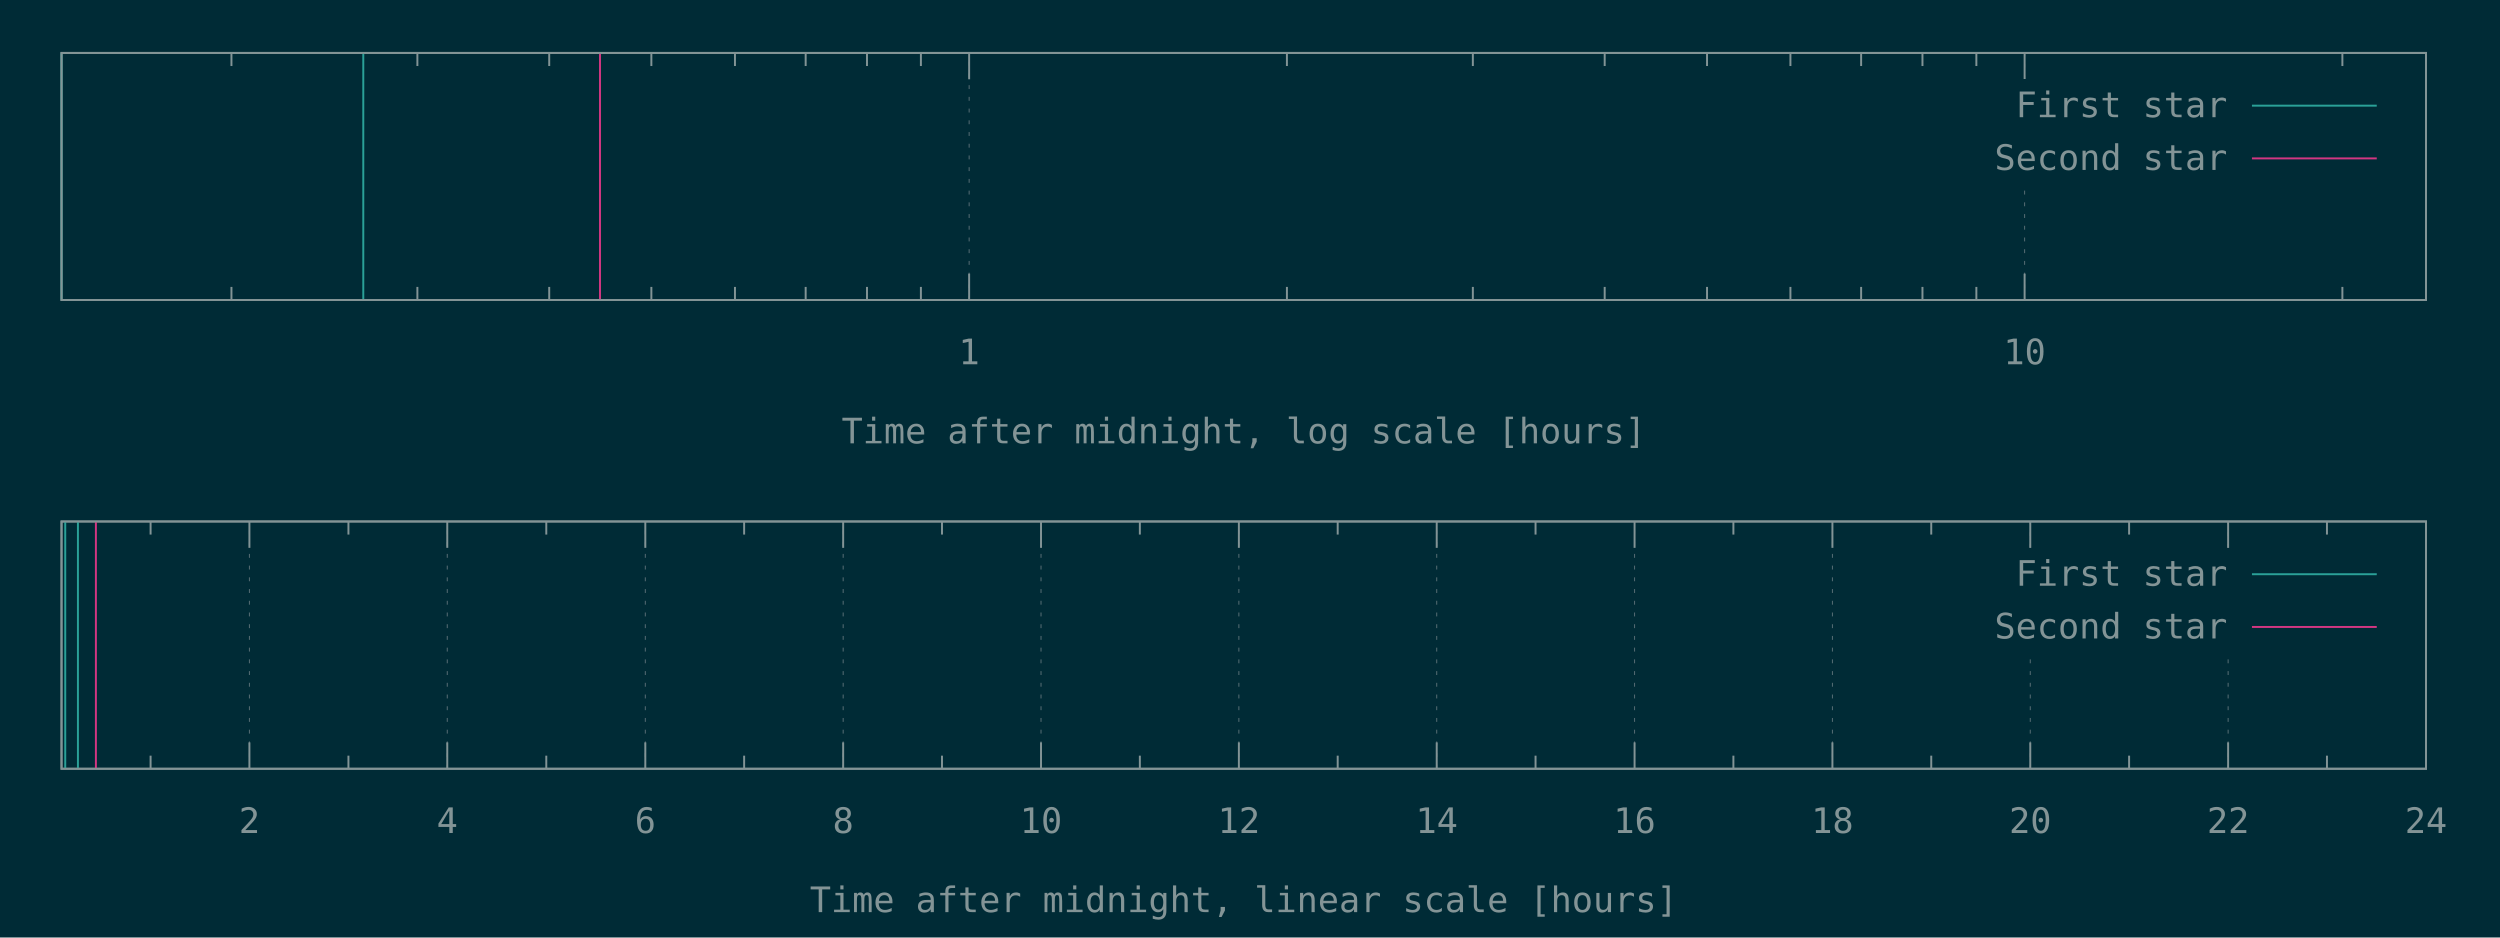
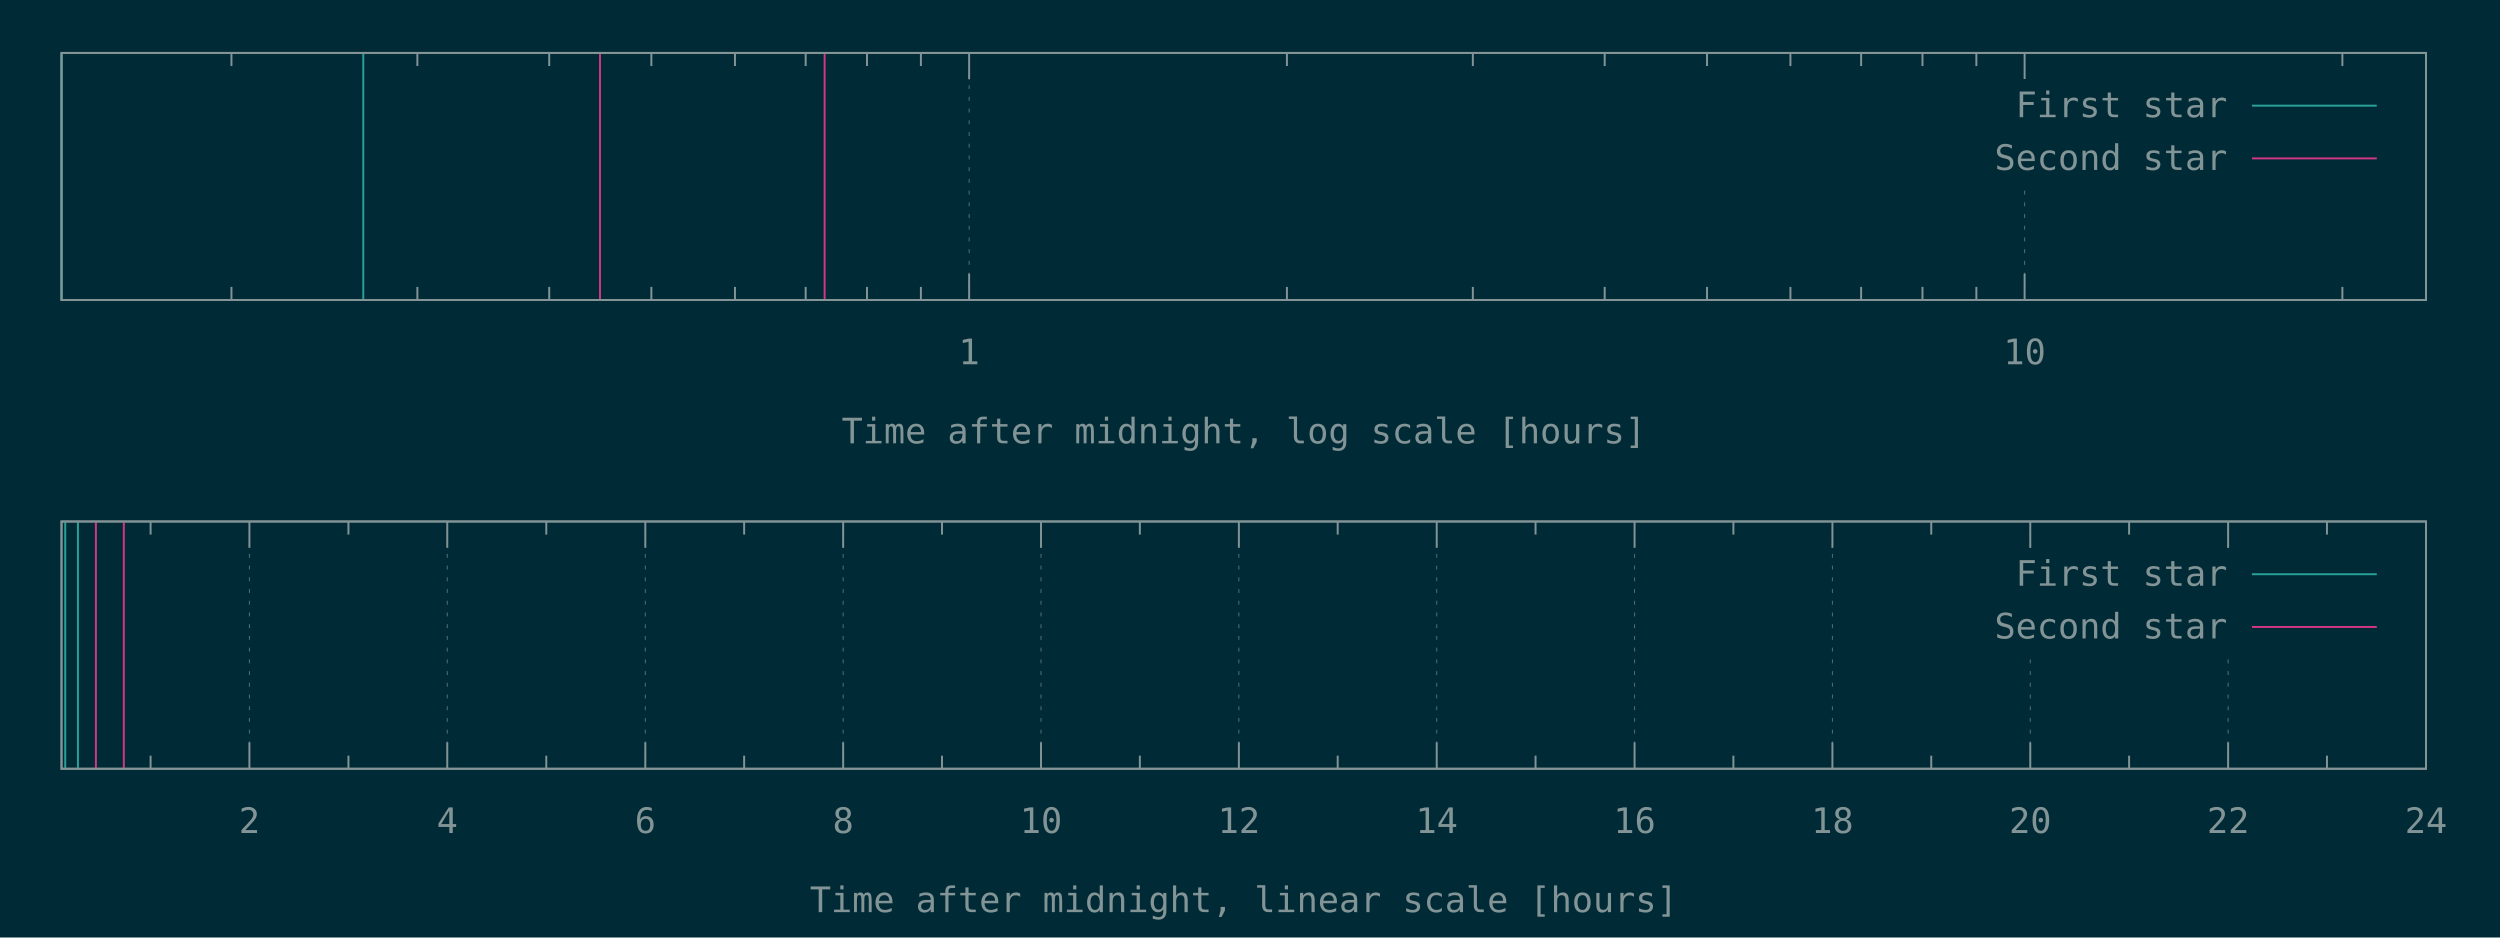
<svg xmlns="http://www.w3.org/2000/svg" xmlns:xlink="http://www.w3.org/1999/xlink" width="1280" height="480" viewBox="0 0 1280 480">
  <g id="gnuplot_canvas">
    <rect x="0" y="0" width="1280" height="480" fill="#002b36" />
    <defs>
      <circle id="gpDot" r="0.5" stroke-width="0.5" stroke="currentColor" />
      <path id="gpPt0" stroke-width="0.148" stroke="currentColor" d="M-1,0 h2 M0,-1 v2" />
      <path id="gpPt1" stroke-width="0.148" stroke="currentColor" d="M-1,-1 L1,1 M1,-1 L-1,1" />
      <path id="gpPt2" stroke-width="0.148" stroke="currentColor" d="M-1,0 L1,0 M0,-1 L0,1 M-1,-1 L1,1 M-1,1 L1,-1" />
      <rect id="gpPt3" stroke-width="0.148" stroke="currentColor" x="-1" y="-1" width="2" height="2" />
      <rect id="gpPt4" stroke-width="0.148" stroke="currentColor" fill="currentColor" x="-1" y="-1" width="2" height="2" />
      <circle id="gpPt5" stroke-width="0.148" stroke="currentColor" cx="0" cy="0" r="1" />
      <use xlink:href="#gpPt5" id="gpPt6" fill="currentColor" stroke="none" />
      <path id="gpPt7" stroke-width="0.148" stroke="currentColor" d="M0,-1.33 L-1.33,0.67 L1.33,0.67 z" />
      <use xlink:href="#gpPt7" id="gpPt8" fill="currentColor" stroke="none" />
      <use xlink:href="#gpPt7" id="gpPt9" stroke="currentColor" transform="rotate(180)" />
      <use xlink:href="#gpPt9" id="gpPt10" fill="currentColor" stroke="none" />
      <use xlink:href="#gpPt3" id="gpPt11" stroke="currentColor" transform="rotate(45)" />
      <use xlink:href="#gpPt11" id="gpPt12" fill="currentColor" stroke="none" />
      <path id="gpPt13" stroke-width="0.148" stroke="currentColor" d="M0,1.330 L1.265,0.411 L0.782,-1.067 L-0.782,-1.076 L-1.265,0.411 z" />
      <use xlink:href="#gpPt13" id="gpPt14" fill="currentColor" stroke="none" />
      <filter id="textbox" filterUnits="objectBoundingBox" x="0" y="0" height="1" width="1">
        <feFlood flood-color="#002B36" flood-opacity="1" result="bgnd" />
        <feComposite in="SourceGraphic" in2="bgnd" operator="atop" />
      </filter>
      <filter id="greybox" filterUnits="objectBoundingBox" x="0" y="0" height="1" width="1">
        <feFlood flood-color="lightgrey" flood-opacity="1" result="grey" />
        <feComposite in="SourceGraphic" in2="grey" operator="atop" />
      </filter>
    </defs>
    <g fill="none" color="#002B36" stroke="currentColor" stroke-width="1.00" stroke-linecap="butt" stroke-linejoin="miter">
</g>
    <g fill="none" color="black" stroke="currentColor" stroke-width="1.00" stroke-linecap="butt" stroke-linejoin="miter">
      <path stroke="rgb(131, 148, 150)" d="M118.5,153.6 L118.5,146.9 M118.5,27.1 L118.5,33.8 M213.7,153.6 L213.7,146.9 M213.7,27.1 L213.7,33.8   M281.2,153.6 L281.2,146.9 M281.2,27.1 L281.2,33.8 M333.5,153.6 L333.5,146.9 M333.5,27.1 L333.5,33.8   M376.3,153.6 L376.3,146.9 M376.3,27.1 L376.3,33.8 M412.5,153.6 L412.5,146.9 M412.5,27.1 L412.5,33.8   M443.9,153.6 L443.9,146.9 M443.9,27.1 L443.9,33.8 M471.5,153.6 L471.5,146.9 M471.5,27.1 L471.5,33.8    " />
    </g>
    <g fill="none" color="black" stroke="rgb(131, 148, 150)" stroke-width="0.50" stroke-linecap="butt" stroke-linejoin="miter">
</g>
    <g fill="none" color="gray" stroke="currentColor" stroke-width="0.50" stroke-linecap="butt" stroke-linejoin="miter">
      <path stroke="rgb( 88, 110, 117)" stroke-dasharray="2,4" class="gridline" d="M496.2,153.6 L496.2,27.1  " />
    </g>
    <g fill="none" color="gray" stroke="rgb( 88, 110, 117)" stroke-width="1.00" stroke-linecap="butt" stroke-linejoin="miter">
</g>
    <g fill="none" color="black" stroke="currentColor" stroke-width="1.00" stroke-linecap="butt" stroke-linejoin="miter">
      <path stroke="rgb(131, 148, 150)" d="M496.2,153.6 L496.2,140.1 M496.2,27.1 L496.2,40.6  " />
      <g transform="translate(496.2,186.5)" stroke="none" fill="rgb(131,148,150)" font-family="Inconsolata" font-size="18.00" text-anchor="middle">
        <text>
          <tspan font-family="Inconsolata"> 1</tspan>
        </text>
      </g>
    </g>
    <g fill="none" color="black" stroke="currentColor" stroke-width="1.00" stroke-linecap="butt" stroke-linejoin="miter">
      <path stroke="rgb(131, 148, 150)" d="M658.9,153.6 L658.9,146.9 M658.9,27.1 L658.9,33.8 M754.1,153.6 L754.1,146.9 M754.1,27.1 L754.1,33.8   M821.6,153.6 L821.6,146.9 M821.6,27.1 L821.6,33.8 M874.0,153.6 L874.0,146.9 M874.0,27.1 L874.0,33.8   M916.7,153.6 L916.7,146.9 M916.7,27.1 L916.7,33.8 M952.9,153.6 L952.9,146.9 M952.9,27.1 L952.9,33.8   M984.3,153.6 L984.3,146.9 M984.3,27.1 L984.3,33.8 M1011.9,153.6 L1011.9,146.9 M1011.9,27.1 L1011.9,33.8    " />
    </g>
    <g fill="none" color="black" stroke="rgb(131, 148, 150)" stroke-width="0.50" stroke-linecap="butt" stroke-linejoin="miter">
</g>
    <g fill="none" color="gray" stroke="currentColor" stroke-width="0.50" stroke-linecap="butt" stroke-linejoin="miter">
      <path stroke="rgb( 88, 110, 117)" stroke-dasharray="2,4" class="gridline" d="M1036.6,153.6 L1036.6,94.6 M1036.6,40.6 L1036.6,27.1  " />
    </g>
    <g fill="none" color="gray" stroke="rgb( 88, 110, 117)" stroke-width="1.00" stroke-linecap="butt" stroke-linejoin="miter">
</g>
    <g fill="none" color="black" stroke="currentColor" stroke-width="1.00" stroke-linecap="butt" stroke-linejoin="miter">
      <path stroke="rgb(131, 148, 150)" d="M1036.6,153.6 L1036.6,140.1 M1036.6,27.1 L1036.6,40.6  " />
      <g transform="translate(1036.6,186.5)" stroke="none" fill="rgb(131,148,150)" font-family="Inconsolata" font-size="18.00" text-anchor="middle">
        <text>
          <tspan font-family="Inconsolata"> 10</tspan>
        </text>
      </g>
    </g>
    <g fill="none" color="black" stroke="currentColor" stroke-width="1.00" stroke-linecap="butt" stroke-linejoin="miter">
      <path stroke="rgb(131, 148, 150)" d="M1199.3,153.6 L1199.3,146.9 M1199.3,27.1 L1199.3,33.8  " />
    </g>
    <g fill="none" color="black" stroke="currentColor" stroke-width="1.00" stroke-linecap="butt" stroke-linejoin="miter">
      <path stroke="rgb(131, 148, 150)" d="M31.5,27.1 L31.5,153.6 L1242.1,153.6 L1242.1,27.1 L31.5,27.1 Z  " />
    </g>
    <g fill="none" color="black" stroke="currentColor" stroke-width="1.00" stroke-linecap="butt" stroke-linejoin="miter">
      <g transform="translate(636.8,227.0)" stroke="none" fill="rgb(131,148,150)" font-family="Inconsolata" font-size="18.00" text-anchor="middle">
        <text>
          <tspan font-family="Inconsolata">Time after midnight, log scale [hours]</tspan>
        </text>
      </g>
    </g>
    <g fill="none" color="black" stroke="currentColor" stroke-width="1.00" stroke-linecap="butt" stroke-linejoin="miter">
</g>
    <g id="gnuplot_plot_1a">
      <g fill="none" color="black" stroke="currentColor" stroke-width="1.00" stroke-linecap="butt" stroke-linejoin="miter">
        <path stroke="rgb( 42, 161, 152)" d="M31.5,153.6 L31.5,27.1 M186.0,153.6 L186.0,27.1  " />
      </g>
    </g>
    <g id="gnuplot_plot_2a">
      <g fill="none" color="black" stroke="currentColor" stroke-width="1.00" stroke-linecap="butt" stroke-linejoin="miter">
-         <path stroke="rgb(211,  54, 130)" d="M307.2,153.6 L307.2,27.1  " />
+         <path stroke="rgb(211,  54, 130)" d="M307.2,153.6 L307.2,27.1 M422.2,153.6 L422.2,27.1  " />
      </g>
    </g>
    <g stroke="none" shape-rendering="crispEdges">
      <polygon fill="#002B36" points="1001.8,94.6 1229.5,94.6 1229.5,40.6 1001.8,40.6 " />
    </g>
    <g id="gnuplot_plot_1a">
      <g fill="none" color="black" stroke="currentColor" stroke-width="1.00" stroke-linecap="butt" stroke-linejoin="miter">
        <g transform="translate(1140.4,60.0)" stroke="none" fill="rgb(131,148,150)" font-family="Inconsolata" font-size="18.00" text-anchor="end">
          <text>
            <tspan font-family="Inconsolata">First star</tspan>
          </text>
        </g>
      </g>
      <g fill="none" color="black" stroke="currentColor" stroke-width="1.00" stroke-linecap="butt" stroke-linejoin="miter">
        <path stroke="rgb( 42, 161, 152)" d="M1153.0,54.1 L1216.9,54.1  " />
      </g>
    </g>
    <g id="gnuplot_plot_2a">
      <g fill="none" color="black" stroke="currentColor" stroke-width="1.00" stroke-linecap="butt" stroke-linejoin="miter">
        <g transform="translate(1140.4,87.0)" stroke="none" fill="rgb(131,148,150)" font-family="Inconsolata" font-size="18.00" text-anchor="end">
          <text>
            <tspan font-family="Inconsolata">Second star</tspan>
          </text>
        </g>
      </g>
      <g fill="none" color="black" stroke="currentColor" stroke-width="1.00" stroke-linecap="butt" stroke-linejoin="miter">
        <path stroke="rgb(211,  54, 130)" d="M1153.0,81.1 L1216.9,81.1  " />
      </g>
    </g>
    <g fill="none" color="#002B36" stroke="rgb(211,  54, 130)" stroke-width="2.00" stroke-linecap="butt" stroke-linejoin="miter">
</g>
    <g fill="none" color="black" stroke="currentColor" stroke-width="2.00" stroke-linecap="butt" stroke-linejoin="miter">
</g>
    <g fill="none" color="black" stroke="black" stroke-width="1.00" stroke-linecap="butt" stroke-linejoin="miter">
</g>
    <g fill="none" color="black" stroke="currentColor" stroke-width="1.00" stroke-linecap="butt" stroke-linejoin="miter">
      <path stroke="rgb(131, 148, 150)" d="M31.5,27.1 L31.5,153.6 L1242.1,153.6 L1242.1,27.1 L31.5,27.1 Z  " />
    </g>
    <g fill="none" color="black" stroke="currentColor" stroke-width="1.00" stroke-linecap="butt" stroke-linejoin="miter">
</g>
    <g fill="none" color="black" stroke="currentColor" stroke-width="1.00" stroke-linecap="butt" stroke-linejoin="miter">
      <path stroke="rgb(131, 148, 150)" d="M77.1,393.6 L77.1,386.9 M77.1,267.0 L77.1,273.7  " />
    </g>
    <g fill="none" color="black" stroke="rgb(131, 148, 150)" stroke-width="0.50" stroke-linecap="butt" stroke-linejoin="miter">
</g>
    <g fill="none" color="gray" stroke="currentColor" stroke-width="0.50" stroke-linecap="butt" stroke-linejoin="miter">
      <path stroke="rgb( 88, 110, 117)" stroke-dasharray="2,4" class="gridline" d="M127.7,393.6 L127.7,267.0  " />
    </g>
    <g fill="none" color="gray" stroke="rgb( 88, 110, 117)" stroke-width="1.00" stroke-linecap="butt" stroke-linejoin="miter">
</g>
    <g fill="none" color="black" stroke="currentColor" stroke-width="1.00" stroke-linecap="butt" stroke-linejoin="miter">
      <path stroke="rgb(131, 148, 150)" d="M127.7,393.6 L127.7,380.1 M127.7,267.0 L127.7,280.5  " />
      <g transform="translate(127.7,426.5)" stroke="none" fill="rgb(131,148,150)" font-family="Inconsolata" font-size="18.00" text-anchor="middle">
        <text>
          <tspan font-family="Inconsolata"> 2</tspan>
        </text>
      </g>
    </g>
    <g fill="none" color="black" stroke="currentColor" stroke-width="1.00" stroke-linecap="butt" stroke-linejoin="miter">
      <path stroke="rgb(131, 148, 150)" d="M178.4,393.6 L178.4,386.9 M178.4,267.0 L178.4,273.7  " />
    </g>
    <g fill="none" color="black" stroke="rgb(131, 148, 150)" stroke-width="0.50" stroke-linecap="butt" stroke-linejoin="miter">
</g>
    <g fill="none" color="gray" stroke="currentColor" stroke-width="0.50" stroke-linecap="butt" stroke-linejoin="miter">
      <path stroke="rgb( 88, 110, 117)" stroke-dasharray="2,4" class="gridline" d="M229.0,393.6 L229.0,267.0  " />
    </g>
    <g fill="none" color="gray" stroke="rgb( 88, 110, 117)" stroke-width="1.00" stroke-linecap="butt" stroke-linejoin="miter">
</g>
    <g fill="none" color="black" stroke="currentColor" stroke-width="1.00" stroke-linecap="butt" stroke-linejoin="miter">
      <path stroke="rgb(131, 148, 150)" d="M229.0,393.6 L229.0,380.1 M229.0,267.0 L229.0,280.5  " />
      <g transform="translate(229.0,426.5)" stroke="none" fill="rgb(131,148,150)" font-family="Inconsolata" font-size="18.00" text-anchor="middle">
        <text>
          <tspan font-family="Inconsolata"> 4</tspan>
        </text>
      </g>
    </g>
    <g fill="none" color="black" stroke="currentColor" stroke-width="1.00" stroke-linecap="butt" stroke-linejoin="miter">
      <path stroke="rgb(131, 148, 150)" d="M279.7,393.6 L279.7,386.9 M279.7,267.0 L279.7,273.7  " />
    </g>
    <g fill="none" color="black" stroke="rgb(131, 148, 150)" stroke-width="0.50" stroke-linecap="butt" stroke-linejoin="miter">
</g>
    <g fill="none" color="gray" stroke="currentColor" stroke-width="0.50" stroke-linecap="butt" stroke-linejoin="miter">
      <path stroke="rgb( 88, 110, 117)" stroke-dasharray="2,4" class="gridline" d="M330.4,393.6 L330.4,267.0  " />
    </g>
    <g fill="none" color="gray" stroke="rgb( 88, 110, 117)" stroke-width="1.00" stroke-linecap="butt" stroke-linejoin="miter">
</g>
    <g fill="none" color="black" stroke="currentColor" stroke-width="1.00" stroke-linecap="butt" stroke-linejoin="miter">
      <path stroke="rgb(131, 148, 150)" d="M330.4,393.6 L330.4,380.1 M330.4,267.0 L330.4,280.5  " />
      <g transform="translate(330.4,426.5)" stroke="none" fill="rgb(131,148,150)" font-family="Inconsolata" font-size="18.00" text-anchor="middle">
        <text>
          <tspan font-family="Inconsolata"> 6</tspan>
        </text>
      </g>
    </g>
    <g fill="none" color="black" stroke="currentColor" stroke-width="1.00" stroke-linecap="butt" stroke-linejoin="miter">
      <path stroke="rgb(131, 148, 150)" d="M381.0,393.6 L381.0,386.9 M381.0,267.0 L381.0,273.7  " />
    </g>
    <g fill="none" color="black" stroke="rgb(131, 148, 150)" stroke-width="0.50" stroke-linecap="butt" stroke-linejoin="miter">
</g>
    <g fill="none" color="gray" stroke="currentColor" stroke-width="0.50" stroke-linecap="butt" stroke-linejoin="miter">
      <path stroke="rgb( 88, 110, 117)" stroke-dasharray="2,4" class="gridline" d="M431.7,393.6 L431.7,267.0  " />
    </g>
    <g fill="none" color="gray" stroke="rgb( 88, 110, 117)" stroke-width="1.00" stroke-linecap="butt" stroke-linejoin="miter">
</g>
    <g fill="none" color="black" stroke="currentColor" stroke-width="1.00" stroke-linecap="butt" stroke-linejoin="miter">
      <path stroke="rgb(131, 148, 150)" d="M431.7,393.6 L431.7,380.1 M431.7,267.0 L431.7,280.5  " />
      <g transform="translate(431.7,426.5)" stroke="none" fill="rgb(131,148,150)" font-family="Inconsolata" font-size="18.00" text-anchor="middle">
        <text>
          <tspan font-family="Inconsolata"> 8</tspan>
        </text>
      </g>
    </g>
    <g fill="none" color="black" stroke="currentColor" stroke-width="1.00" stroke-linecap="butt" stroke-linejoin="miter">
      <path stroke="rgb(131, 148, 150)" d="M482.3,393.6 L482.3,386.9 M482.3,267.0 L482.3,273.7  " />
    </g>
    <g fill="none" color="black" stroke="rgb(131, 148, 150)" stroke-width="0.50" stroke-linecap="butt" stroke-linejoin="miter">
</g>
    <g fill="none" color="gray" stroke="currentColor" stroke-width="0.50" stroke-linecap="butt" stroke-linejoin="miter">
      <path stroke="rgb( 88, 110, 117)" stroke-dasharray="2,4" class="gridline" d="M533.0,393.6 L533.0,267.0  " />
    </g>
    <g fill="none" color="gray" stroke="rgb( 88, 110, 117)" stroke-width="1.00" stroke-linecap="butt" stroke-linejoin="miter">
</g>
    <g fill="none" color="black" stroke="currentColor" stroke-width="1.00" stroke-linecap="butt" stroke-linejoin="miter">
      <path stroke="rgb(131, 148, 150)" d="M533.0,393.6 L533.0,380.1 M533.0,267.0 L533.0,280.5  " />
      <g transform="translate(533.0,426.5)" stroke="none" fill="rgb(131,148,150)" font-family="Inconsolata" font-size="18.00" text-anchor="middle">
        <text>
          <tspan font-family="Inconsolata"> 10</tspan>
        </text>
      </g>
    </g>
    <g fill="none" color="black" stroke="currentColor" stroke-width="1.00" stroke-linecap="butt" stroke-linejoin="miter">
      <path stroke="rgb(131, 148, 150)" d="M583.6,393.6 L583.6,386.9 M583.6,267.0 L583.6,273.7  " />
    </g>
    <g fill="none" color="black" stroke="rgb(131, 148, 150)" stroke-width="0.50" stroke-linecap="butt" stroke-linejoin="miter">
</g>
    <g fill="none" color="gray" stroke="currentColor" stroke-width="0.50" stroke-linecap="butt" stroke-linejoin="miter">
      <path stroke="rgb( 88, 110, 117)" stroke-dasharray="2,4" class="gridline" d="M634.3,393.6 L634.3,267.0  " />
    </g>
    <g fill="none" color="gray" stroke="rgb( 88, 110, 117)" stroke-width="1.00" stroke-linecap="butt" stroke-linejoin="miter">
</g>
    <g fill="none" color="black" stroke="currentColor" stroke-width="1.00" stroke-linecap="butt" stroke-linejoin="miter">
      <path stroke="rgb(131, 148, 150)" d="M634.3,393.6 L634.3,380.1 M634.3,267.0 L634.3,280.5  " />
      <g transform="translate(634.3,426.5)" stroke="none" fill="rgb(131,148,150)" font-family="Inconsolata" font-size="18.00" text-anchor="middle">
        <text>
          <tspan font-family="Inconsolata"> 12</tspan>
        </text>
      </g>
    </g>
    <g fill="none" color="black" stroke="currentColor" stroke-width="1.00" stroke-linecap="butt" stroke-linejoin="miter">
      <path stroke="rgb(131, 148, 150)" d="M684.9,393.6 L684.9,386.9 M684.9,267.0 L684.9,273.7  " />
    </g>
    <g fill="none" color="black" stroke="rgb(131, 148, 150)" stroke-width="0.50" stroke-linecap="butt" stroke-linejoin="miter">
</g>
    <g fill="none" color="gray" stroke="currentColor" stroke-width="0.50" stroke-linecap="butt" stroke-linejoin="miter">
      <path stroke="rgb( 88, 110, 117)" stroke-dasharray="2,4" class="gridline" d="M735.6,393.6 L735.6,267.0  " />
    </g>
    <g fill="none" color="gray" stroke="rgb( 88, 110, 117)" stroke-width="1.00" stroke-linecap="butt" stroke-linejoin="miter">
</g>
    <g fill="none" color="black" stroke="currentColor" stroke-width="1.00" stroke-linecap="butt" stroke-linejoin="miter">
      <path stroke="rgb(131, 148, 150)" d="M735.6,393.6 L735.6,380.1 M735.6,267.0 L735.6,280.5  " />
      <g transform="translate(735.6,426.5)" stroke="none" fill="rgb(131,148,150)" font-family="Inconsolata" font-size="18.00" text-anchor="middle">
        <text>
          <tspan font-family="Inconsolata"> 14</tspan>
        </text>
      </g>
    </g>
    <g fill="none" color="black" stroke="currentColor" stroke-width="1.00" stroke-linecap="butt" stroke-linejoin="miter">
      <path stroke="rgb(131, 148, 150)" d="M786.2,393.6 L786.2,386.9 M786.2,267.0 L786.2,273.7  " />
    </g>
    <g fill="none" color="black" stroke="rgb(131, 148, 150)" stroke-width="0.50" stroke-linecap="butt" stroke-linejoin="miter">
</g>
    <g fill="none" color="gray" stroke="currentColor" stroke-width="0.50" stroke-linecap="butt" stroke-linejoin="miter">
      <path stroke="rgb( 88, 110, 117)" stroke-dasharray="2,4" class="gridline" d="M836.9,393.6 L836.9,267.0  " />
    </g>
    <g fill="none" color="gray" stroke="rgb( 88, 110, 117)" stroke-width="1.00" stroke-linecap="butt" stroke-linejoin="miter">
</g>
    <g fill="none" color="black" stroke="currentColor" stroke-width="1.00" stroke-linecap="butt" stroke-linejoin="miter">
      <path stroke="rgb(131, 148, 150)" d="M836.9,393.6 L836.9,380.1 M836.9,267.0 L836.9,280.5  " />
      <g transform="translate(836.9,426.5)" stroke="none" fill="rgb(131,148,150)" font-family="Inconsolata" font-size="18.00" text-anchor="middle">
        <text>
          <tspan font-family="Inconsolata"> 16</tspan>
        </text>
      </g>
    </g>
    <g fill="none" color="black" stroke="currentColor" stroke-width="1.00" stroke-linecap="butt" stroke-linejoin="miter">
      <path stroke="rgb(131, 148, 150)" d="M887.5,393.6 L887.5,386.9 M887.5,267.0 L887.5,273.7  " />
    </g>
    <g fill="none" color="black" stroke="rgb(131, 148, 150)" stroke-width="0.50" stroke-linecap="butt" stroke-linejoin="miter">
</g>
    <g fill="none" color="gray" stroke="currentColor" stroke-width="0.50" stroke-linecap="butt" stroke-linejoin="miter">
      <path stroke="rgb( 88, 110, 117)" stroke-dasharray="2,4" class="gridline" d="M938.2,393.6 L938.2,267.0  " />
    </g>
    <g fill="none" color="gray" stroke="rgb( 88, 110, 117)" stroke-width="1.00" stroke-linecap="butt" stroke-linejoin="miter">
</g>
    <g fill="none" color="black" stroke="currentColor" stroke-width="1.00" stroke-linecap="butt" stroke-linejoin="miter">
      <path stroke="rgb(131, 148, 150)" d="M938.2,393.6 L938.2,380.1 M938.2,267.0 L938.2,280.5  " />
      <g transform="translate(938.2,426.5)" stroke="none" fill="rgb(131,148,150)" font-family="Inconsolata" font-size="18.00" text-anchor="middle">
        <text>
          <tspan font-family="Inconsolata"> 18</tspan>
        </text>
      </g>
    </g>
    <g fill="none" color="black" stroke="currentColor" stroke-width="1.00" stroke-linecap="butt" stroke-linejoin="miter">
      <path stroke="rgb(131, 148, 150)" d="M988.8,393.6 L988.8,386.9 M988.8,267.0 L988.8,273.7  " />
    </g>
    <g fill="none" color="black" stroke="rgb(131, 148, 150)" stroke-width="0.50" stroke-linecap="butt" stroke-linejoin="miter">
</g>
    <g fill="none" color="gray" stroke="currentColor" stroke-width="0.50" stroke-linecap="butt" stroke-linejoin="miter">
      <path stroke="rgb( 88, 110, 117)" stroke-dasharray="2,4" class="gridline" d="M1039.5,393.6 L1039.5,334.5 M1039.5,280.5 L1039.5,267.0  " />
    </g>
    <g fill="none" color="gray" stroke="rgb( 88, 110, 117)" stroke-width="1.00" stroke-linecap="butt" stroke-linejoin="miter">
</g>
    <g fill="none" color="black" stroke="currentColor" stroke-width="1.00" stroke-linecap="butt" stroke-linejoin="miter">
      <path stroke="rgb(131, 148, 150)" d="M1039.5,393.6 L1039.5,380.1 M1039.5,267.0 L1039.5,280.5  " />
      <g transform="translate(1039.5,426.5)" stroke="none" fill="rgb(131,148,150)" font-family="Inconsolata" font-size="18.00" text-anchor="middle">
        <text>
          <tspan font-family="Inconsolata"> 20</tspan>
        </text>
      </g>
    </g>
    <g fill="none" color="black" stroke="currentColor" stroke-width="1.00" stroke-linecap="butt" stroke-linejoin="miter">
      <path stroke="rgb(131, 148, 150)" d="M1090.1,393.6 L1090.1,386.9 M1090.1,267.0 L1090.1,273.7  " />
    </g>
    <g fill="none" color="black" stroke="rgb(131, 148, 150)" stroke-width="0.50" stroke-linecap="butt" stroke-linejoin="miter">
</g>
    <g fill="none" color="gray" stroke="currentColor" stroke-width="0.50" stroke-linecap="butt" stroke-linejoin="miter">
      <path stroke="rgb( 88, 110, 117)" stroke-dasharray="2,4" class="gridline" d="M1140.8,393.6 L1140.8,334.5 M1140.8,280.5 L1140.8,267.0  " />
    </g>
    <g fill="none" color="gray" stroke="rgb( 88, 110, 117)" stroke-width="1.00" stroke-linecap="butt" stroke-linejoin="miter">
</g>
    <g fill="none" color="black" stroke="currentColor" stroke-width="1.00" stroke-linecap="butt" stroke-linejoin="miter">
      <path stroke="rgb(131, 148, 150)" d="M1140.8,393.6 L1140.8,380.1 M1140.8,267.0 L1140.8,280.5  " />
      <g transform="translate(1140.8,426.5)" stroke="none" fill="rgb(131,148,150)" font-family="Inconsolata" font-size="18.00" text-anchor="middle">
        <text>
          <tspan font-family="Inconsolata"> 22</tspan>
        </text>
      </g>
    </g>
    <g fill="none" color="black" stroke="currentColor" stroke-width="1.00" stroke-linecap="butt" stroke-linejoin="miter">
      <path stroke="rgb(131, 148, 150)" d="M1191.4,393.6 L1191.4,386.9 M1191.4,267.0 L1191.4,273.7  " />
    </g>
    <g fill="none" color="black" stroke="rgb(131, 148, 150)" stroke-width="0.50" stroke-linecap="butt" stroke-linejoin="miter">
</g>
    <g fill="none" color="gray" stroke="currentColor" stroke-width="0.50" stroke-linecap="butt" stroke-linejoin="miter">
      <path stroke="rgb( 88, 110, 117)" stroke-dasharray="2,4" class="gridline" d="M1242.1,393.6 L1242.1,267.0  " />
    </g>
    <g fill="none" color="gray" stroke="rgb( 88, 110, 117)" stroke-width="1.00" stroke-linecap="butt" stroke-linejoin="miter">
</g>
    <g fill="none" color="black" stroke="currentColor" stroke-width="1.00" stroke-linecap="butt" stroke-linejoin="miter">
      <path stroke="rgb(131, 148, 150)" d="M1242.1,393.6 L1242.1,380.1 M1242.1,267.0 L1242.1,280.5  " />
      <g transform="translate(1242.1,426.5)" stroke="none" fill="rgb(131,148,150)" font-family="Inconsolata" font-size="18.00" text-anchor="middle">
        <text>
          <tspan font-family="Inconsolata"> 24</tspan>
        </text>
      </g>
    </g>
    <g fill="none" color="black" stroke="currentColor" stroke-width="1.00" stroke-linecap="butt" stroke-linejoin="miter">
</g>
    <g fill="none" color="black" stroke="currentColor" stroke-width="1.00" stroke-linecap="butt" stroke-linejoin="miter">
      <path stroke="rgb(131, 148, 150)" d="M31.5,267.0 L31.5,393.6 L1242.1,393.6 L1242.1,267.0 L31.5,267.0 Z  " />
    </g>
    <g fill="none" color="black" stroke="currentColor" stroke-width="1.00" stroke-linecap="butt" stroke-linejoin="miter">
      <g transform="translate(636.8,467.0)" stroke="none" fill="rgb(131,148,150)" font-family="Inconsolata" font-size="18.00" text-anchor="middle">
        <text>
          <tspan font-family="Inconsolata">Time after midnight, linear scale [hours]</tspan>
        </text>
      </g>
    </g>
    <g fill="none" color="black" stroke="currentColor" stroke-width="1.00" stroke-linecap="butt" stroke-linejoin="miter">
</g>
    <g id="gnuplot_plot_1b">
      <g fill="none" color="black" stroke="currentColor" stroke-width="1.00" stroke-linecap="butt" stroke-linejoin="miter">
        <path stroke="rgb( 42, 161, 152)" d="M33.4,393.6 L33.4,267.0 M39.9,393.6 L39.9,267.0  " />
      </g>
    </g>
    <g id="gnuplot_plot_2b">
      <g fill="none" color="black" stroke="currentColor" stroke-width="1.00" stroke-linecap="butt" stroke-linejoin="miter">
-         <path stroke="rgb(211,  54, 130)" d="M49.1,393.6 L49.1,267.0  " />
+         <path stroke="rgb(211,  54, 130)" d="M49.1,393.6 L49.1,267.0 M63.4,393.6 L63.4,267.0  " />
      </g>
    </g>
    <g stroke="none" shape-rendering="crispEdges">
      <polygon fill="#002B36" points="1001.8,334.5 1229.5,334.5 1229.5,280.5 1001.8,280.5 " />
    </g>
    <g id="gnuplot_plot_1b">
      <g fill="none" color="black" stroke="currentColor" stroke-width="1.00" stroke-linecap="butt" stroke-linejoin="miter">
        <g transform="translate(1140.4,299.9)" stroke="none" fill="rgb(131,148,150)" font-family="Inconsolata" font-size="18.00" text-anchor="end">
          <text>
            <tspan font-family="Inconsolata">First star</tspan>
          </text>
        </g>
      </g>
      <g fill="none" color="black" stroke="currentColor" stroke-width="1.00" stroke-linecap="butt" stroke-linejoin="miter">
        <path stroke="rgb( 42, 161, 152)" d="M1153.0,294.0 L1216.9,294.0  " />
      </g>
    </g>
    <g id="gnuplot_plot_2b">
      <g fill="none" color="black" stroke="currentColor" stroke-width="1.00" stroke-linecap="butt" stroke-linejoin="miter">
        <g transform="translate(1140.4,326.9)" stroke="none" fill="rgb(131,148,150)" font-family="Inconsolata" font-size="18.00" text-anchor="end">
          <text>
            <tspan font-family="Inconsolata">Second star</tspan>
          </text>
        </g>
      </g>
      <g fill="none" color="black" stroke="currentColor" stroke-width="1.00" stroke-linecap="butt" stroke-linejoin="miter">
        <path stroke="rgb(211,  54, 130)" d="M1153.0,321.0 L1216.9,321.0  " />
      </g>
    </g>
    <g fill="none" color="#002B36" stroke="rgb(211,  54, 130)" stroke-width="2.00" stroke-linecap="butt" stroke-linejoin="miter">
</g>
    <g fill="none" color="black" stroke="currentColor" stroke-width="2.00" stroke-linecap="butt" stroke-linejoin="miter">
</g>
    <g fill="none" color="black" stroke="black" stroke-width="1.00" stroke-linecap="butt" stroke-linejoin="miter">
</g>
    <g fill="none" color="black" stroke="currentColor" stroke-width="1.00" stroke-linecap="butt" stroke-linejoin="miter">
      <path stroke="rgb(131, 148, 150)" d="M31.5,267.0 L31.5,393.6 L1242.1,393.6 L1242.1,267.0 L31.5,267.0 Z  " />
    </g>
    <g fill="none" color="black" stroke="currentColor" stroke-width="1.00" stroke-linecap="butt" stroke-linejoin="miter">
</g>
  </g>
</svg>
